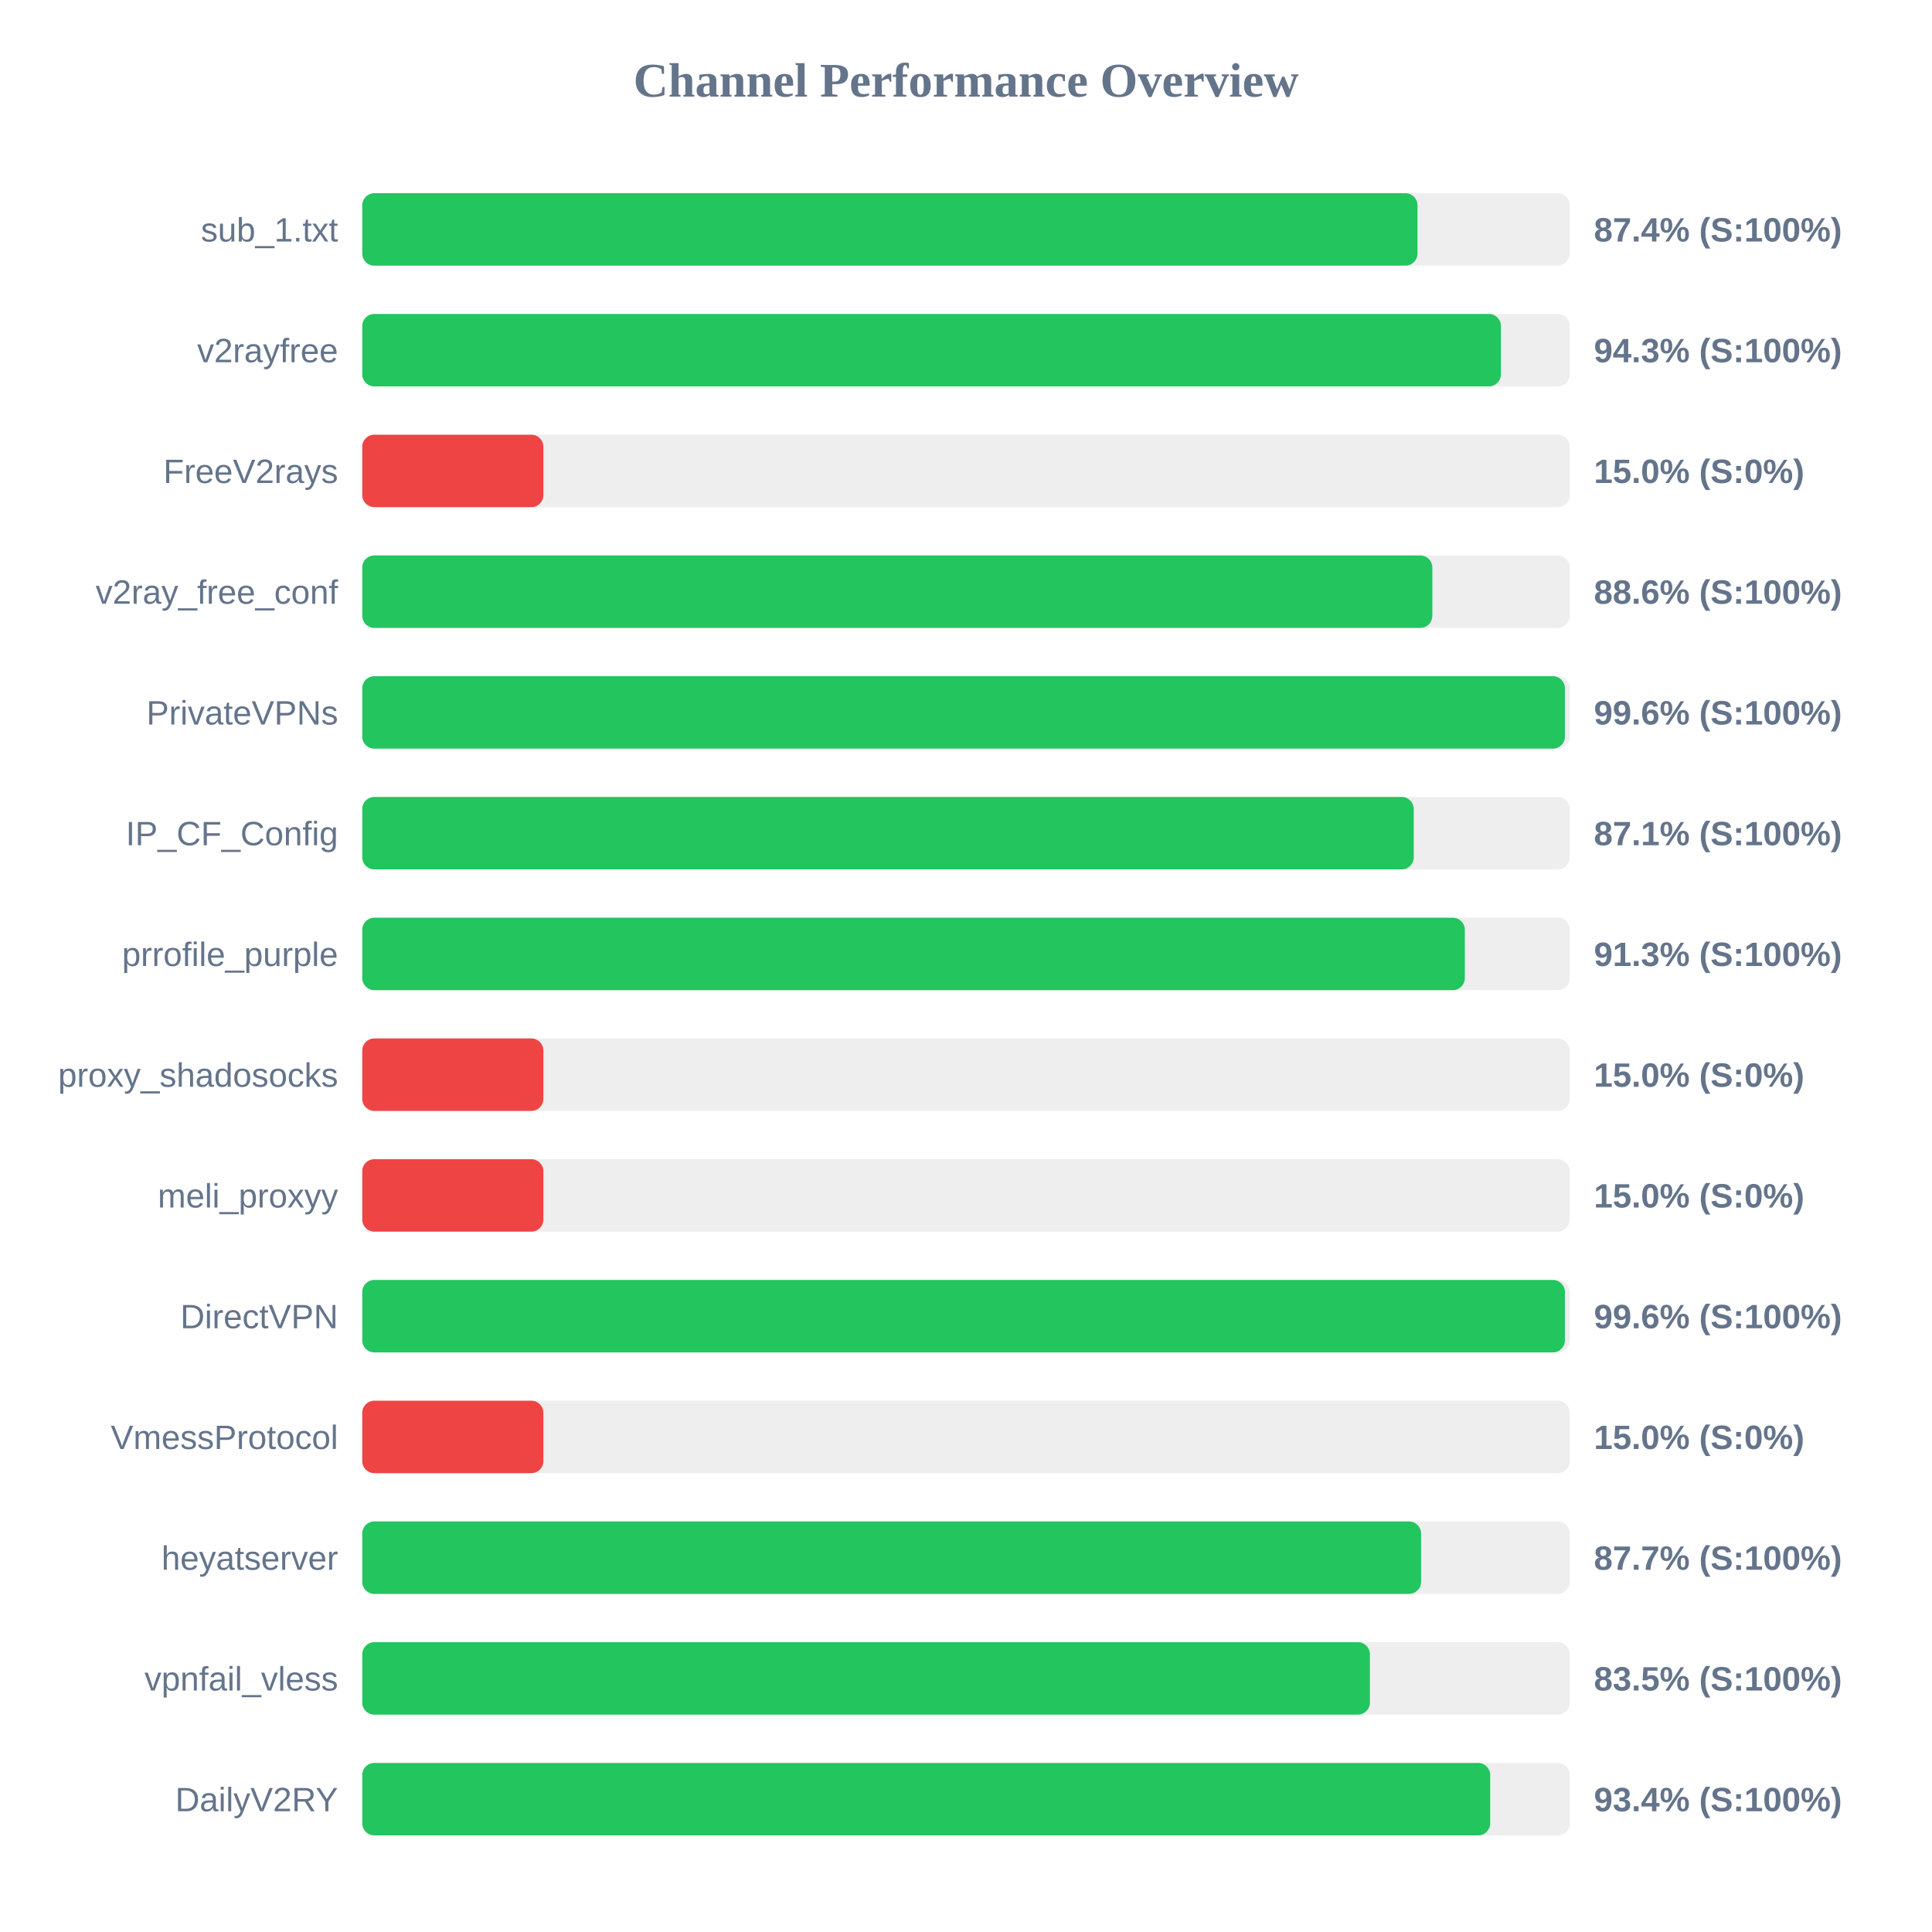
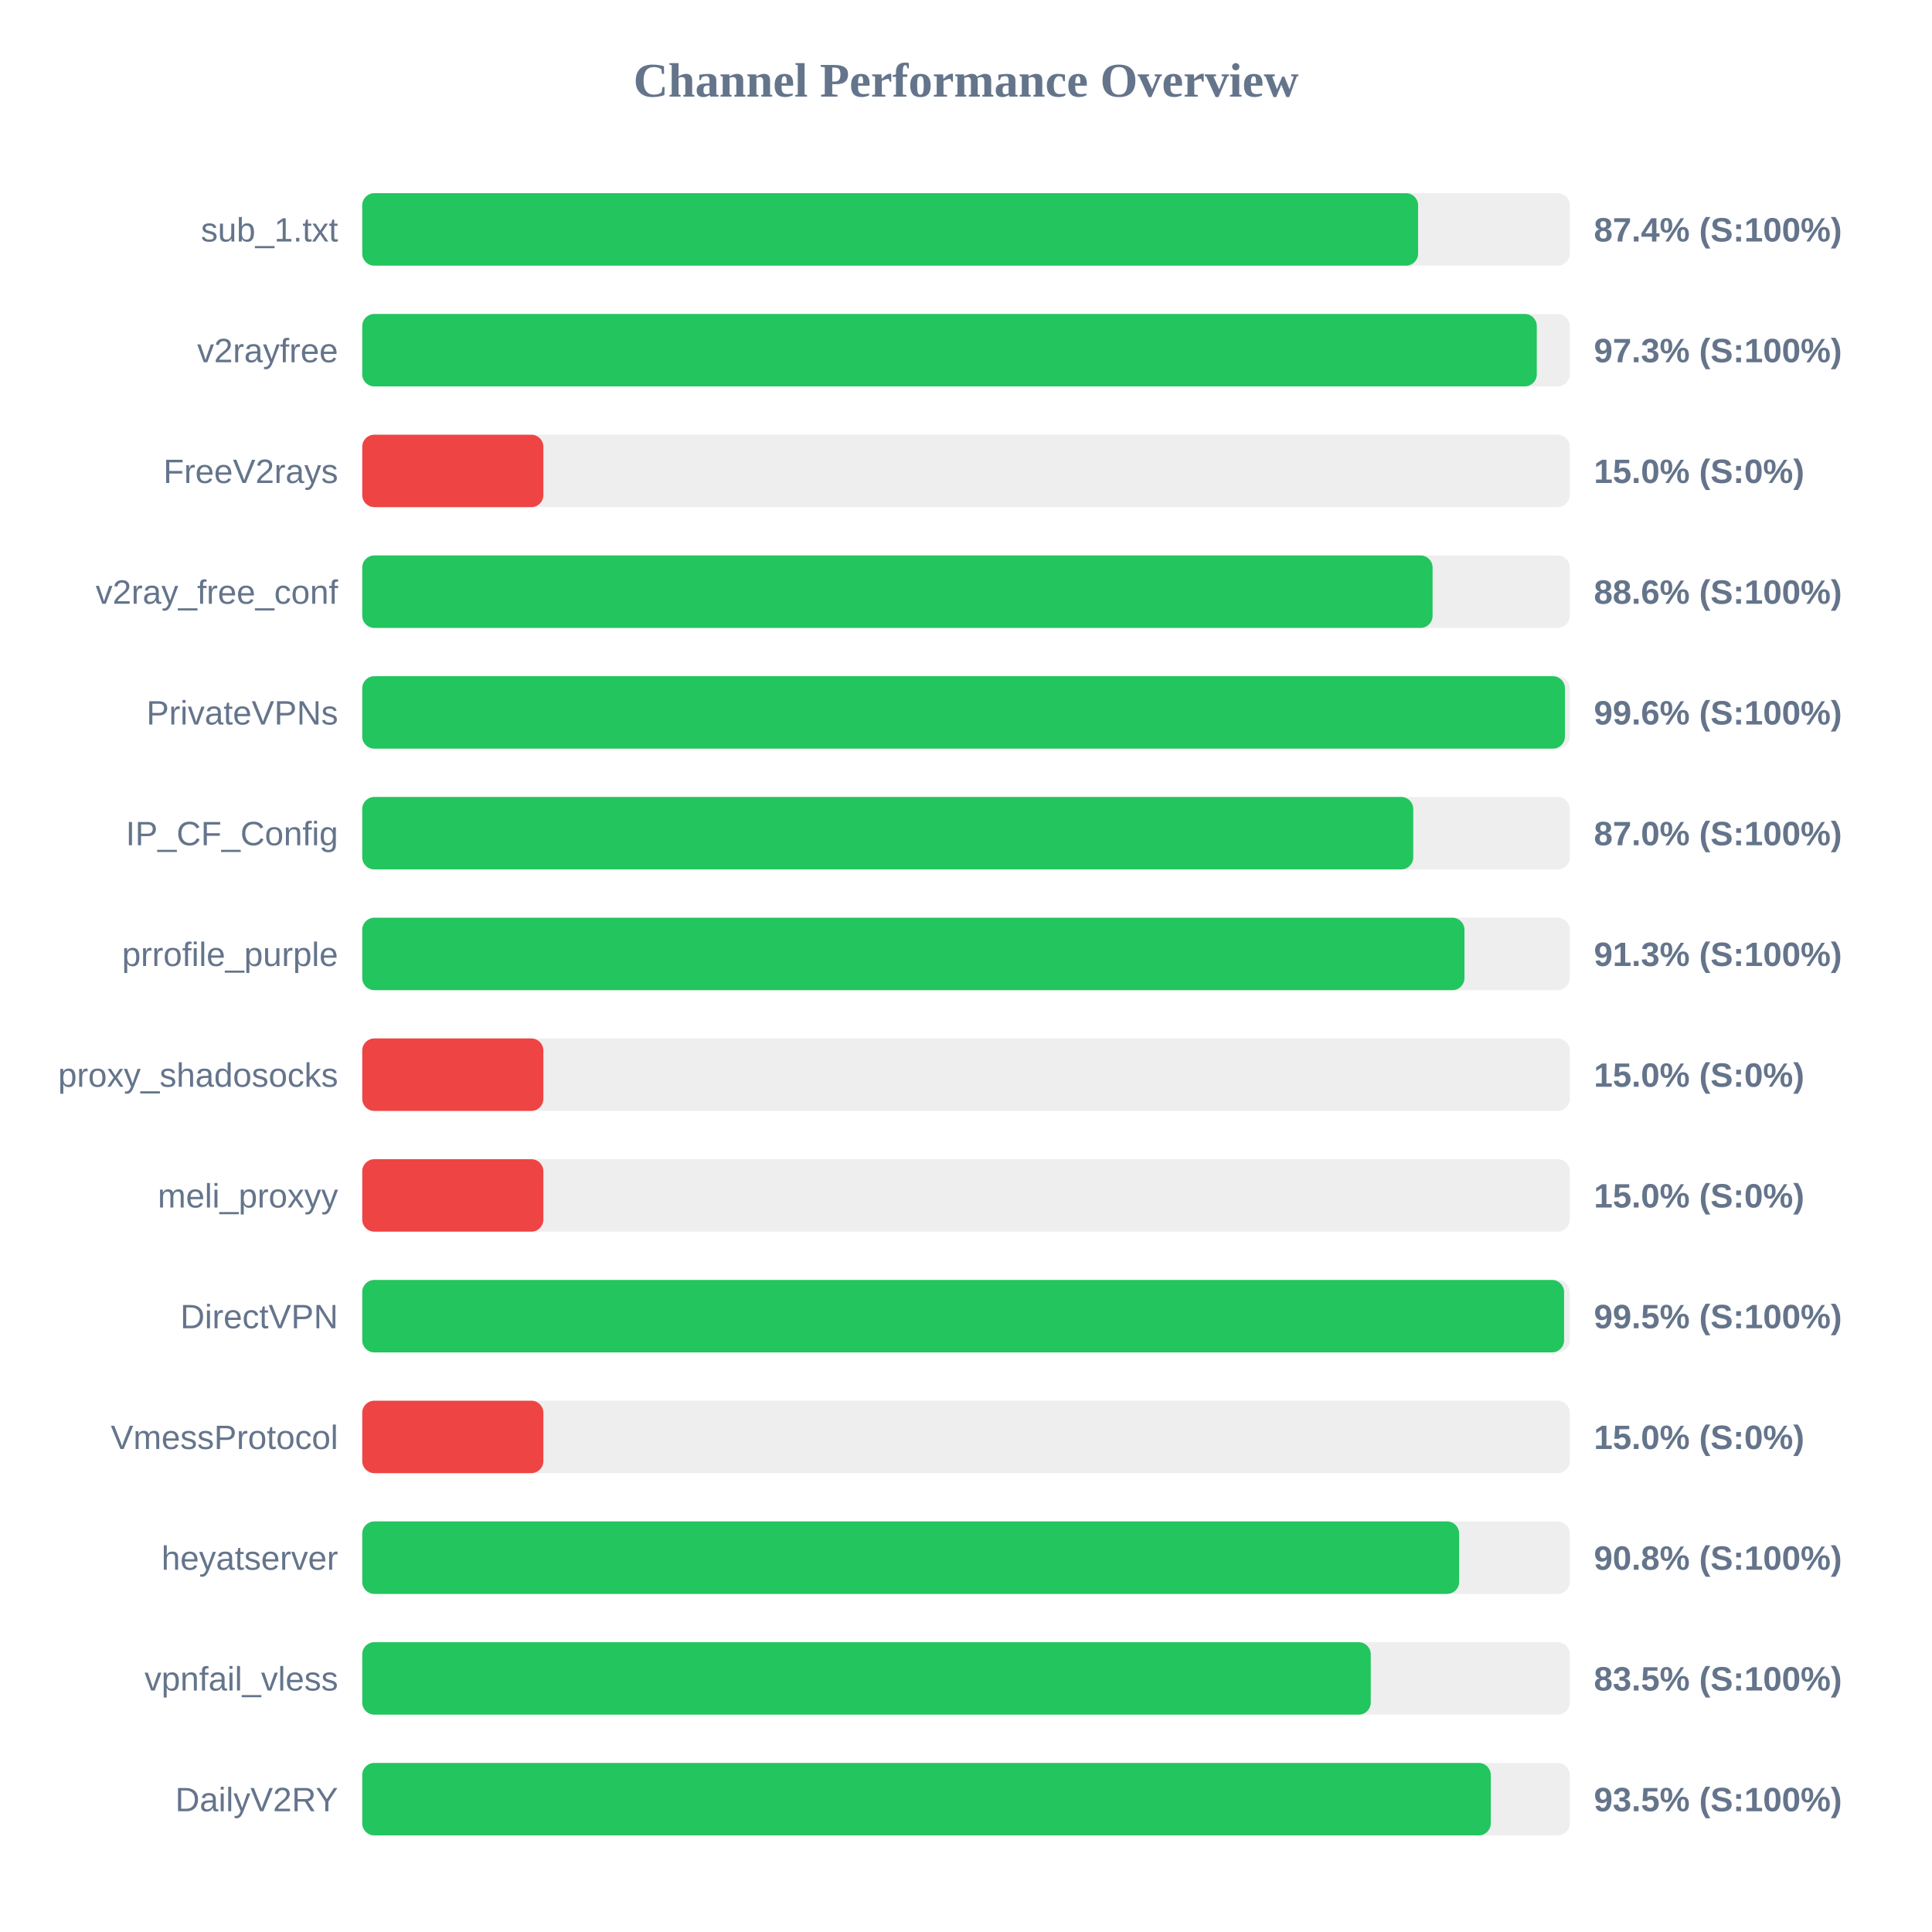
<svg xmlns="http://www.w3.org/2000/svg" width="800" height="800" version="1.1">
  <style>
        .row { font: 14px Arial; fill: #64748b; }
        .score { font: bold 14px Arial; fill: #64748b; }
    </style>
  <text x="400" y="40" text-anchor="middle" font-size="20px" font-weight="bold" fill="#64748b">Channel Performance Overview</text>
  <rect x="150" y="80" width="500" height="30" fill="#eee" rx="5" />
-   <rect x="150" y="80" width="436.95" height="30" fill="#22c55e" rx="5" />
+   <rect x="150" y="80" width="437.2" height="30" fill="#22c55e" rx="5" />
  <text x="140" y="100" text-anchor="end" class="row">sub_1.txt</text>
  <text x="660" y="100" text-anchor="start" class="score">87.4% (S:100%)</text>
  <rect x="150" y="130" width="500" height="30" fill="#eee" rx="5" />
-   <rect x="150" y="130" width="471.5" height="30" fill="#22c55e" rx="5" />
+   <rect x="150" y="130" width="486.35" height="30" fill="#22c55e" rx="5" />
  <text x="140" y="150" text-anchor="end" class="row">v2rayfree</text>
-   <text x="660" y="150" text-anchor="start" class="score">94.3% (S:100%)</text>
+   <text x="660" y="150" text-anchor="start" class="score">97.3% (S:100%)</text>
  <rect x="150" y="180" width="500" height="30" fill="#eee" rx="5" />
  <rect x="150" y="180" width="75.0" height="30" fill="#ef4444" rx="5" />
  <text x="140" y="200" text-anchor="end" class="row">FreeV2rays</text>
  <text x="660" y="200" text-anchor="start" class="score">15.0% (S:0%)</text>
  <rect x="150" y="230" width="500" height="30" fill="#eee" rx="5" />
-   <rect x="150" y="230" width="443.1" height="30" fill="#22c55e" rx="5" />
+   <rect x="150" y="230" width="443.2" height="30" fill="#22c55e" rx="5" />
  <text x="140" y="250" text-anchor="end" class="row">v2ray_free_conf</text>
  <text x="660" y="250" text-anchor="start" class="score">88.6% (S:100%)</text>
  <rect x="150" y="280" width="500" height="30" fill="#eee" rx="5" />
  <rect x="150" y="280" width="498.0" height="30" fill="#22c55e" rx="5" />
  <text x="140" y="300" text-anchor="end" class="row">PrivateVPNs</text>
  <text x="660" y="300" text-anchor="start" class="score">99.6% (S:100%)</text>
  <rect x="150" y="330" width="500" height="30" fill="#eee" rx="5" />
-   <rect x="150" y="330" width="435.4" height="30" fill="#22c55e" rx="5" />
+   <rect x="150" y="330" width="435.2" height="30" fill="#22c55e" rx="5" />
  <text x="140" y="350" text-anchor="end" class="row">IP_CF_Config</text>
-   <text x="660" y="350" text-anchor="start" class="score">87.1% (S:100%)</text>
+   <text x="660" y="350" text-anchor="start" class="score">87.0% (S:100%)</text>
  <rect x="150" y="380" width="500" height="30" fill="#eee" rx="5" />
-   <rect x="150" y="380" width="456.55" height="30" fill="#22c55e" rx="5" />
+   <rect x="150" y="380" width="456.4" height="30" fill="#22c55e" rx="5" />
  <text x="140" y="400" text-anchor="end" class="row">prrofile_purple</text>
  <text x="660" y="400" text-anchor="start" class="score">91.3% (S:100%)</text>
  <rect x="150" y="430" width="500" height="30" fill="#eee" rx="5" />
  <rect x="150" y="430" width="75.0" height="30" fill="#ef4444" rx="5" />
  <text x="140" y="450" text-anchor="end" class="row">proxy_shadosocks</text>
  <text x="660" y="450" text-anchor="start" class="score">15.0% (S:0%)</text>
  <rect x="150" y="480" width="500" height="30" fill="#eee" rx="5" />
  <rect x="150" y="480" width="75.0" height="30" fill="#ef4444" rx="5" />
  <text x="140" y="500" text-anchor="end" class="row">meli_proxyy</text>
  <text x="660" y="500" text-anchor="start" class="score">15.0% (S:0%)</text>
  <rect x="150" y="530" width="500" height="30" fill="#eee" rx="5" />
-   <rect x="150" y="530" width="498.0" height="30" fill="#22c55e" rx="5" />
+   <rect x="150" y="530" width="497.65" height="30" fill="#22c55e" rx="5" />
  <text x="140" y="550" text-anchor="end" class="row">DirectVPN</text>
-   <text x="660" y="550" text-anchor="start" class="score">99.6% (S:100%)</text>
+   <text x="660" y="550" text-anchor="start" class="score">99.5% (S:100%)</text>
  <rect x="150" y="580" width="500" height="30" fill="#eee" rx="5" />
  <rect x="150" y="580" width="75.0" height="30" fill="#ef4444" rx="5" />
  <text x="140" y="600" text-anchor="end" class="row">VmessProtocol</text>
  <text x="660" y="600" text-anchor="start" class="score">15.0% (S:0%)</text>
  <rect x="150" y="630" width="500" height="30" fill="#eee" rx="5" />
-   <rect x="150" y="630" width="438.45" height="30" fill="#22c55e" rx="5" />
+   <rect x="150" y="630" width="454.2" height="30" fill="#22c55e" rx="5" />
  <text x="140" y="650" text-anchor="end" class="row">heyatserver</text>
-   <text x="660" y="650" text-anchor="start" class="score">87.7% (S:100%)</text>
+   <text x="660" y="650" text-anchor="start" class="score">90.8% (S:100%)</text>
  <rect x="150" y="680" width="500" height="30" fill="#eee" rx="5" />
-   <rect x="150" y="680" width="417.25" height="30" fill="#22c55e" rx="5" />
+   <rect x="150" y="680" width="417.6" height="30" fill="#22c55e" rx="5" />
  <text x="140" y="700" text-anchor="end" class="row">vpnfail_vless</text>
  <text x="660" y="700" text-anchor="start" class="score">83.5% (S:100%)</text>
  <rect x="150" y="730" width="500" height="30" fill="#eee" rx="5" />
-   <rect x="150" y="730" width="467.05" height="30" fill="#22c55e" rx="5" />
+   <rect x="150" y="730" width="467.3" height="30" fill="#22c55e" rx="5" />
  <text x="140" y="750" text-anchor="end" class="row">DailyV2RY</text>
-   <text x="660" y="750" text-anchor="start" class="score">93.4% (S:100%)</text>
+   <text x="660" y="750" text-anchor="start" class="score">93.5% (S:100%)</text>
</svg>
